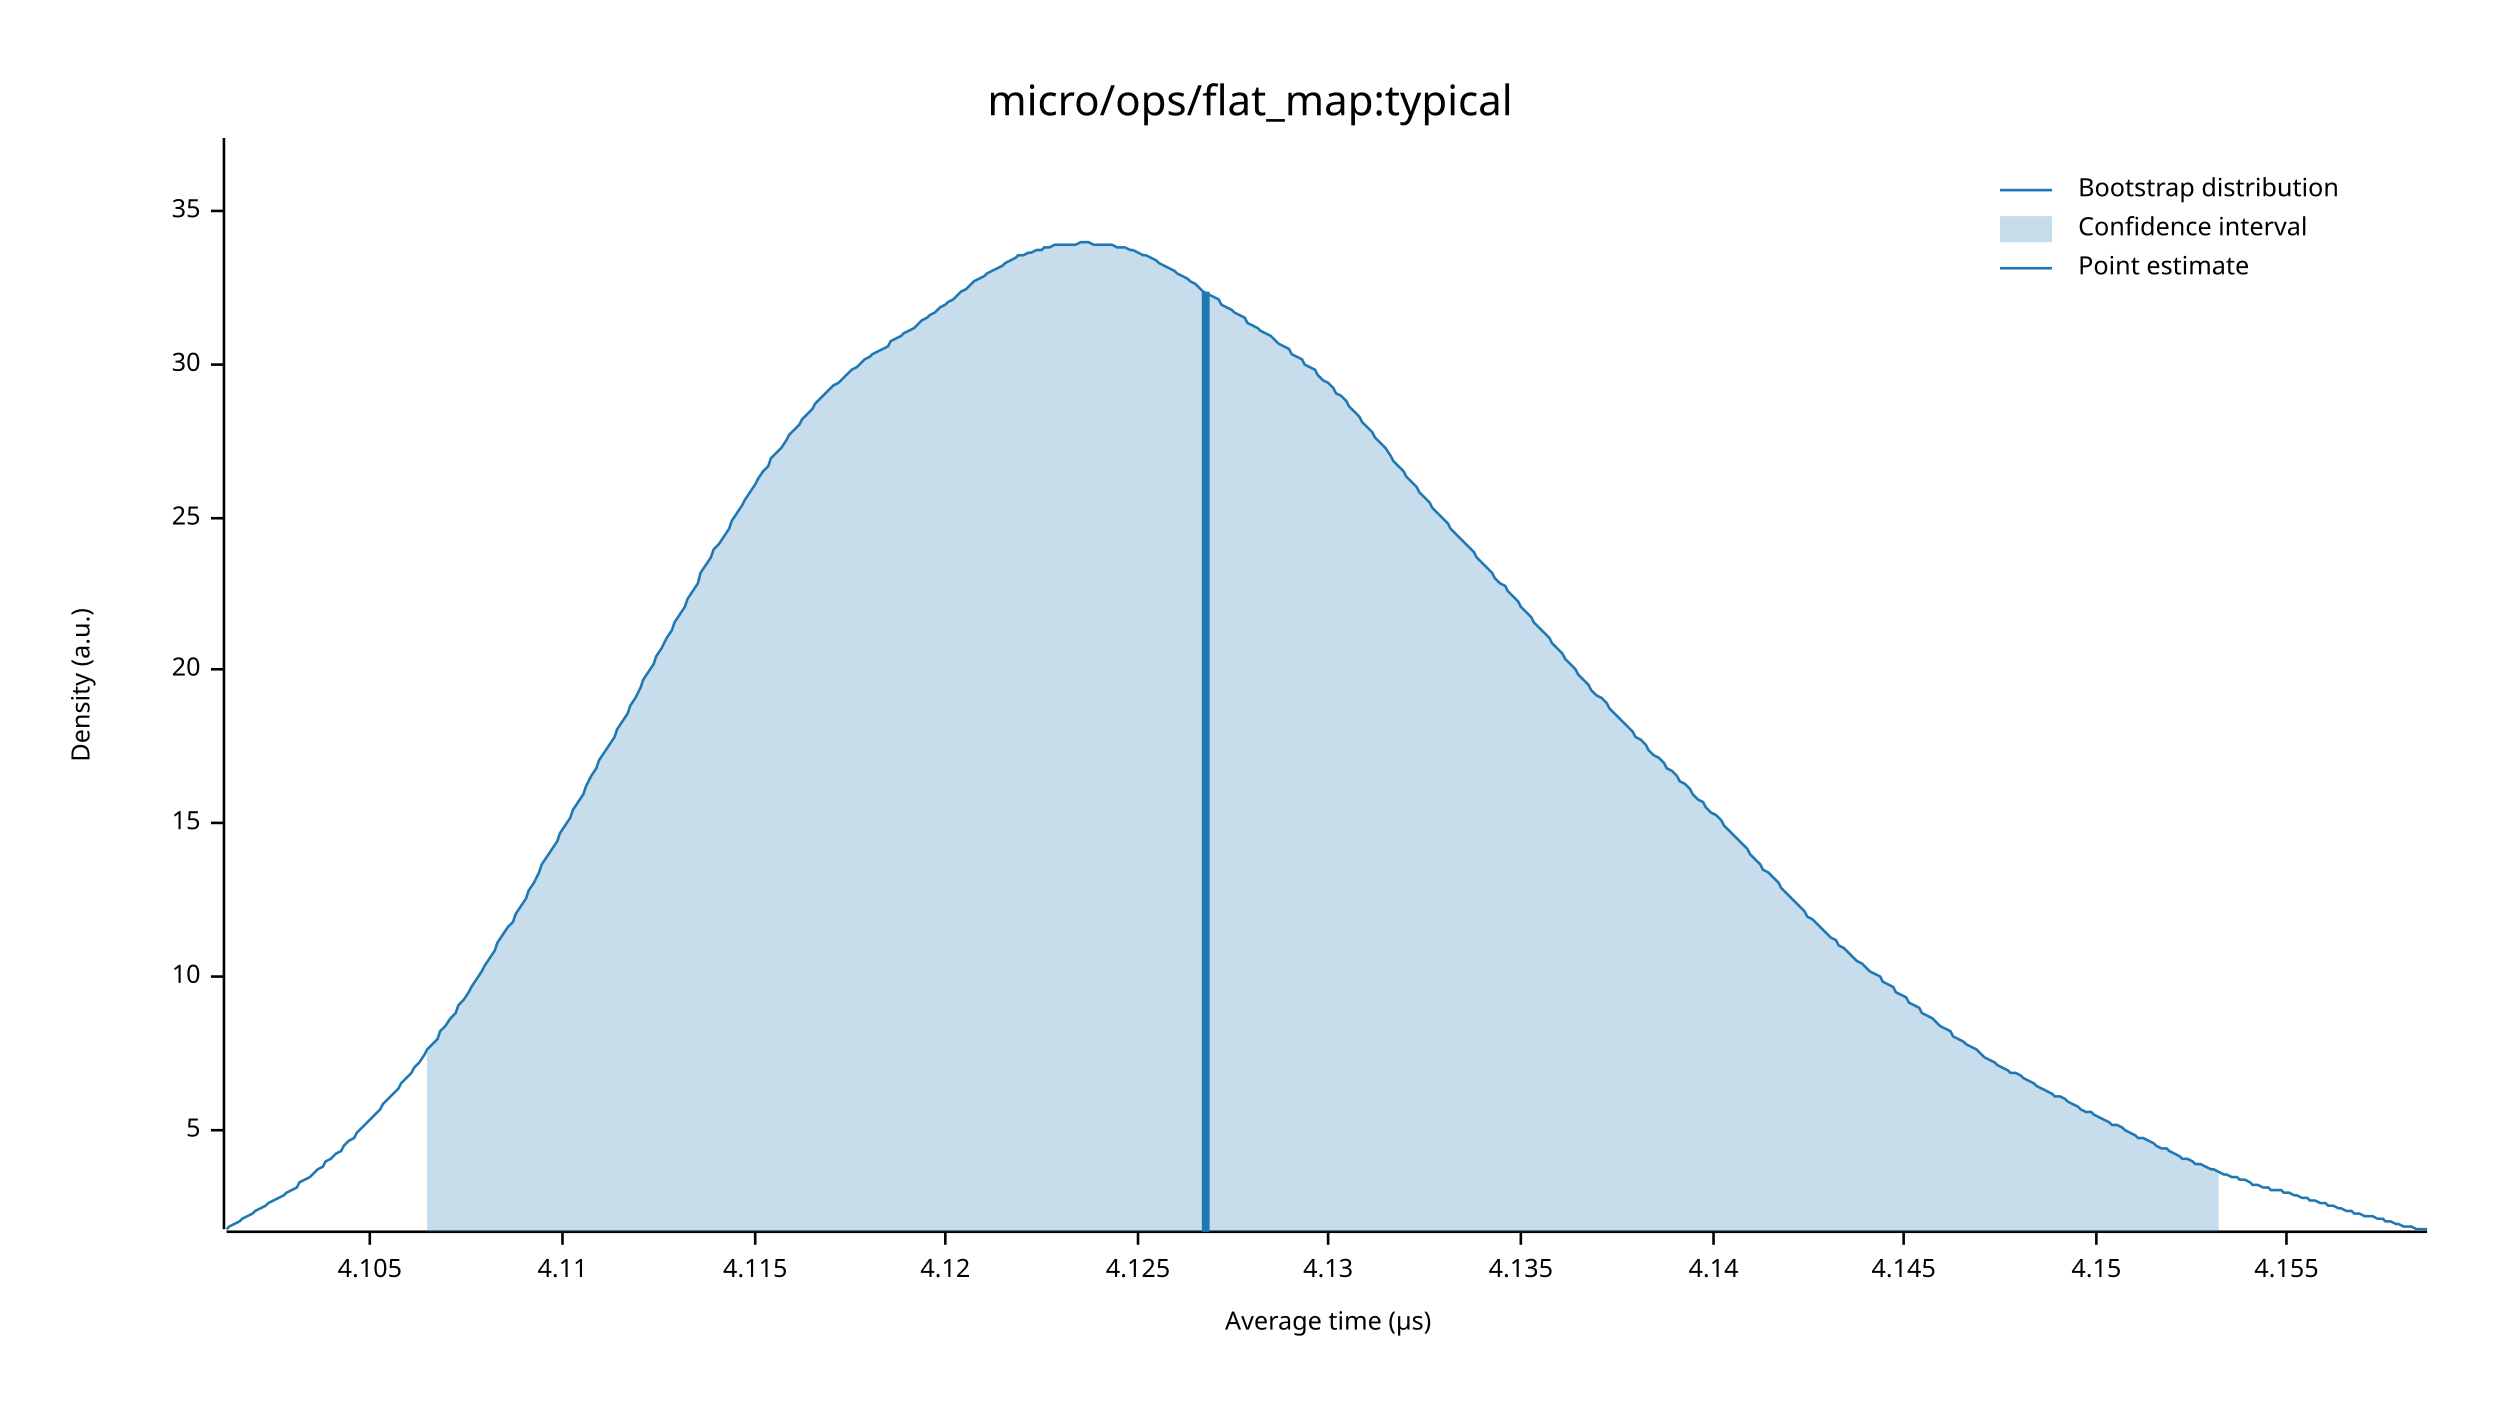
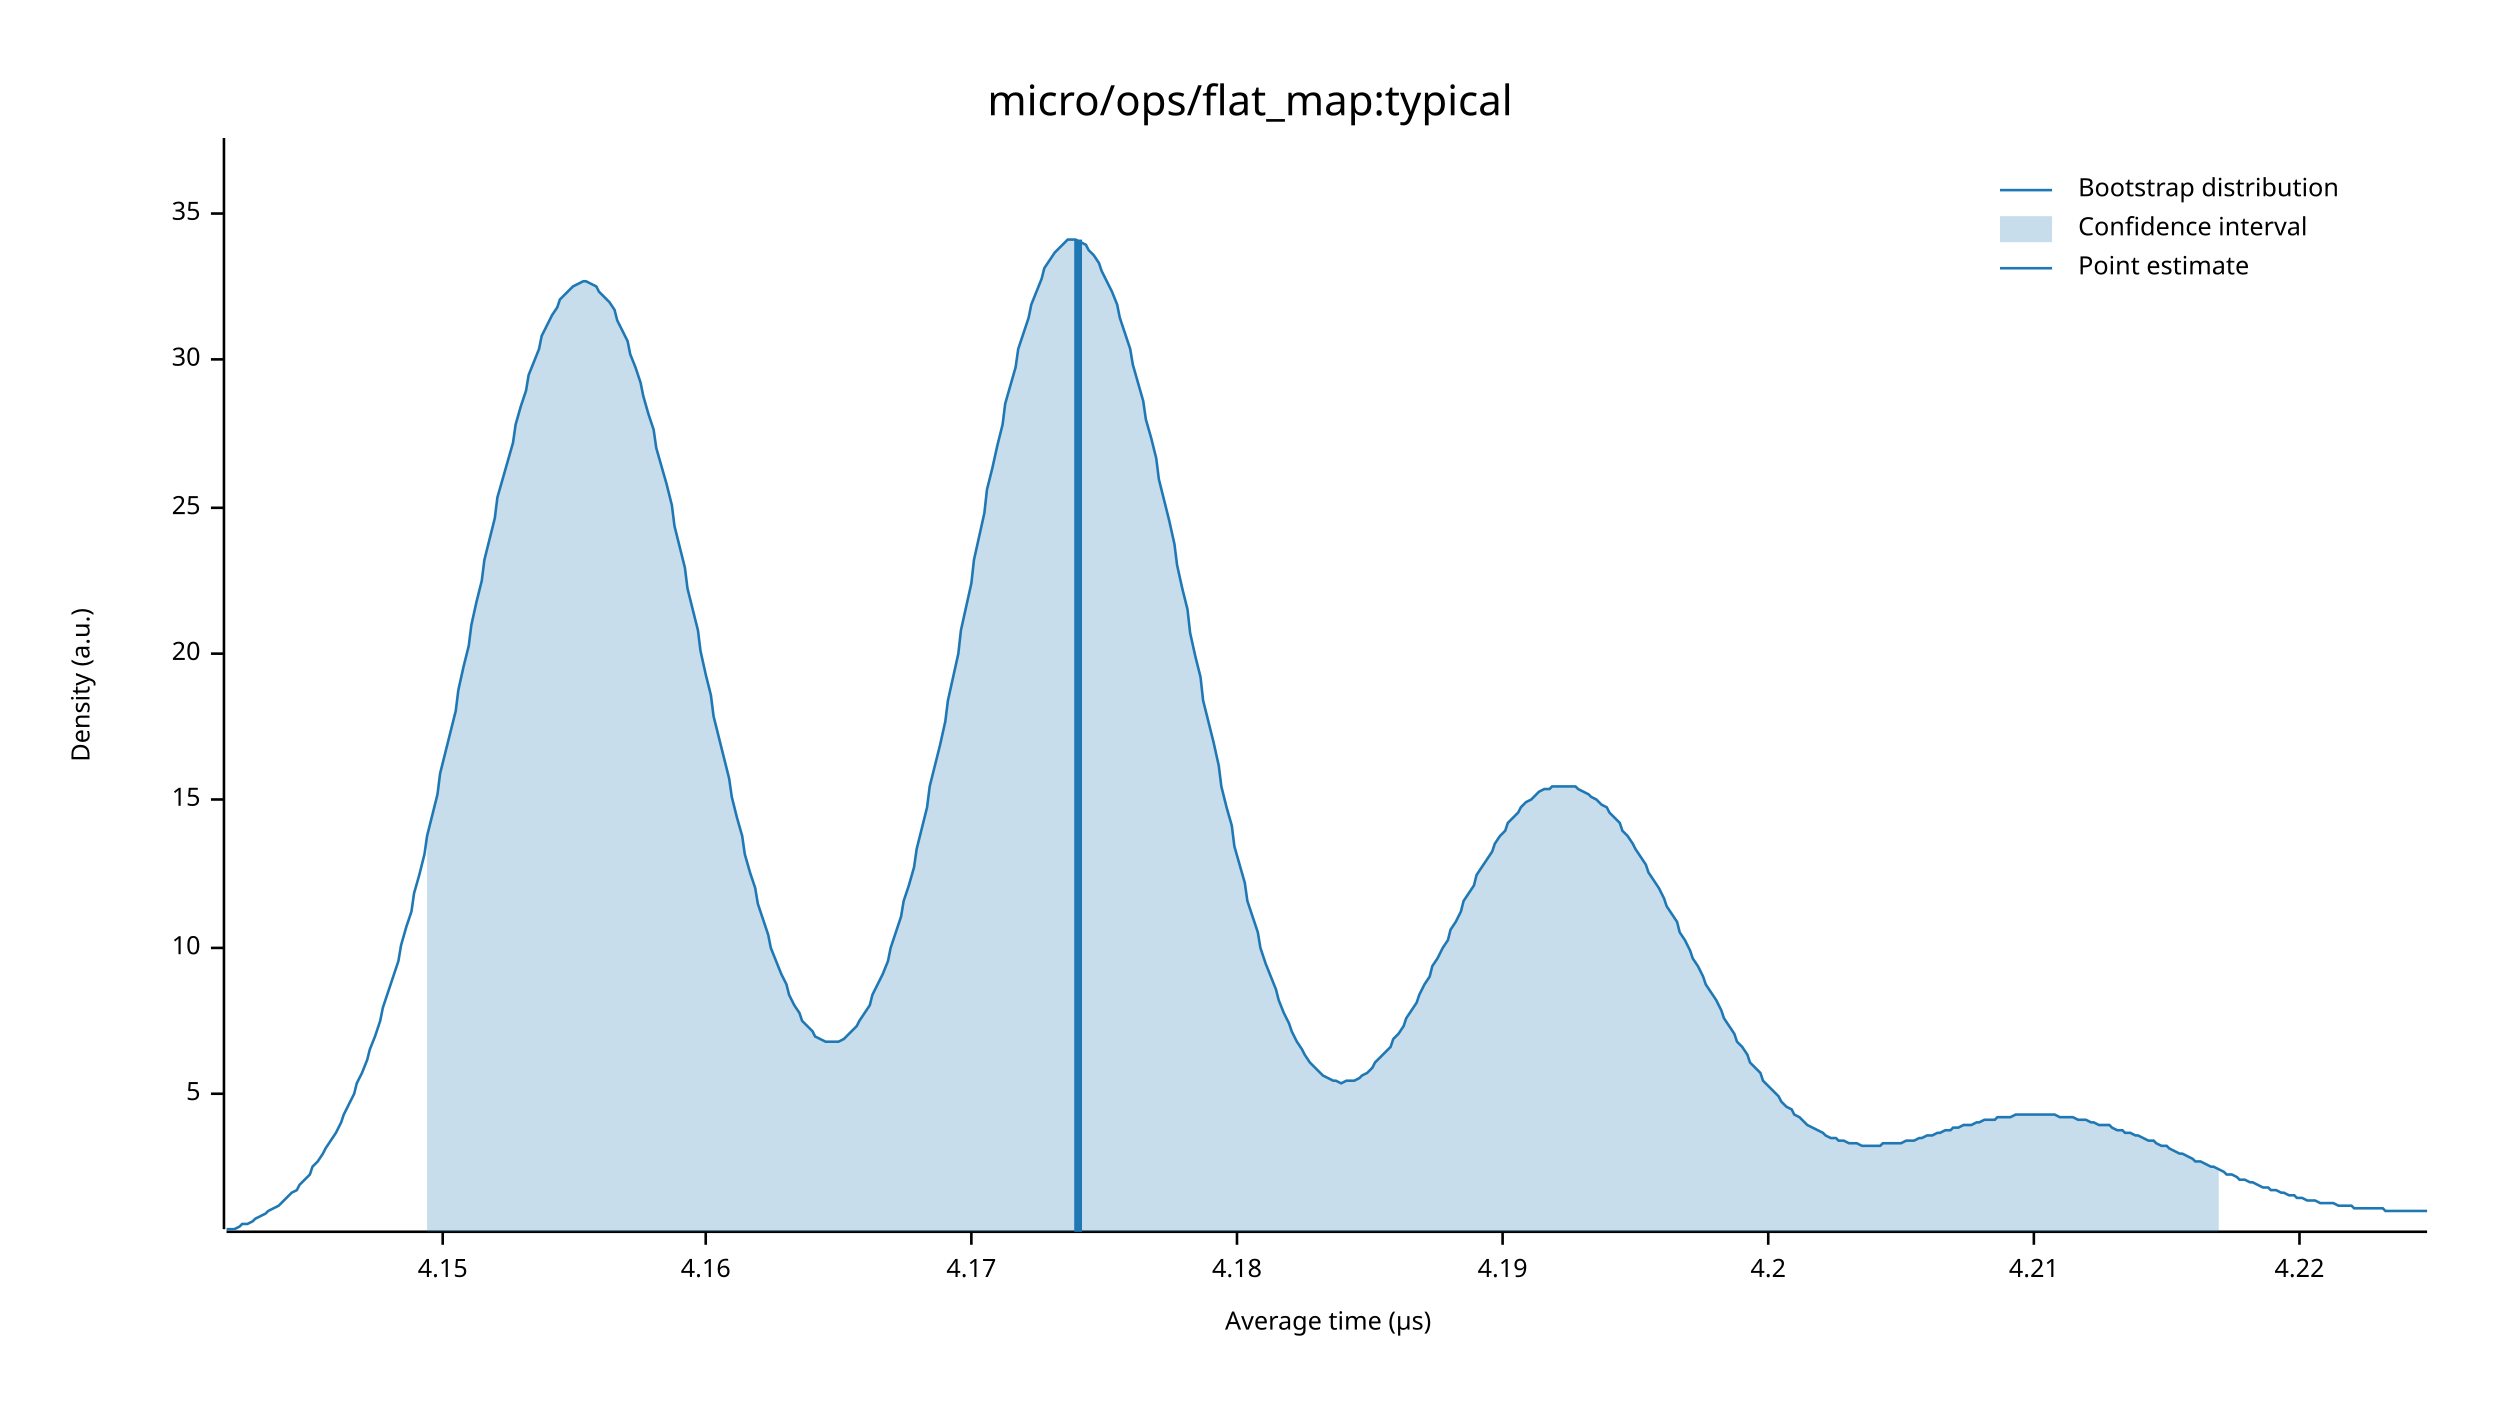
<svg xmlns="http://www.w3.org/2000/svg" width="960" height="540" viewBox="0 0 960 540">
  <text x="480" y="32" dy="0.76em" text-anchor="middle" font-family="sans-serif" font-size="16.129" opacity="1" fill="#000000">
micro/ops/flat_map:typical
</text>
  <text x="27" y="263" dy="0.76em" text-anchor="middle" font-family="sans-serif" font-size="9.677" opacity="1" fill="#000000" transform="rotate(270, 27, 263)">
Density (a.u.)
</text>
  <text x="510" y="513" dy="-0.5ex" text-anchor="middle" font-family="sans-serif" font-size="9.677" opacity="1" fill="#000000">
Average time (µs)
</text>
  <polyline fill="none" opacity="1" stroke="#000000" stroke-width="1" points="86,53 86,472 " />
-   <text x="77" y="434" dy="0.5ex" text-anchor="end" font-family="sans-serif" font-size="9.677" opacity="1" fill="#000000">
+   <text x="77" y="420" dy="0.5ex" text-anchor="end" font-family="sans-serif" font-size="9.677" opacity="1" fill="#000000">
5
</text>
-   <polyline fill="none" opacity="1" stroke="#000000" stroke-width="1" points="81,434 86,434 " />
-   <text x="77" y="375" dy="0.5ex" text-anchor="end" font-family="sans-serif" font-size="9.677" opacity="1" fill="#000000">
+   <polyline fill="none" opacity="1" stroke="#000000" stroke-width="1" points="81,420 86,420 " />
+   <text x="77" y="364" dy="0.5ex" text-anchor="end" font-family="sans-serif" font-size="9.677" opacity="1" fill="#000000">
10
</text>
-   <polyline fill="none" opacity="1" stroke="#000000" stroke-width="1" points="81,375 86,375 " />
-   <text x="77" y="316" dy="0.5ex" text-anchor="end" font-family="sans-serif" font-size="9.677" opacity="1" fill="#000000">
+   <polyline fill="none" opacity="1" stroke="#000000" stroke-width="1" points="81,364 86,364 " />
+   <text x="77" y="307" dy="0.5ex" text-anchor="end" font-family="sans-serif" font-size="9.677" opacity="1" fill="#000000">
15
</text>
-   <polyline fill="none" opacity="1" stroke="#000000" stroke-width="1" points="81,316 86,316 " />
-   <text x="77" y="257" dy="0.5ex" text-anchor="end" font-family="sans-serif" font-size="9.677" opacity="1" fill="#000000">
+   <polyline fill="none" opacity="1" stroke="#000000" stroke-width="1" points="81,307 86,307 " />
+   <text x="77" y="251" dy="0.5ex" text-anchor="end" font-family="sans-serif" font-size="9.677" opacity="1" fill="#000000">
20
</text>
-   <polyline fill="none" opacity="1" stroke="#000000" stroke-width="1" points="81,257 86,257 " />
-   <text x="77" y="199" dy="0.5ex" text-anchor="end" font-family="sans-serif" font-size="9.677" opacity="1" fill="#000000">
+   <polyline fill="none" opacity="1" stroke="#000000" stroke-width="1" points="81,251 86,251 " />
+   <text x="77" y="195" dy="0.5ex" text-anchor="end" font-family="sans-serif" font-size="9.677" opacity="1" fill="#000000">
25
</text>
-   <polyline fill="none" opacity="1" stroke="#000000" stroke-width="1" points="81,199 86,199 " />
-   <text x="77" y="140" dy="0.5ex" text-anchor="end" font-family="sans-serif" font-size="9.677" opacity="1" fill="#000000">
+   <polyline fill="none" opacity="1" stroke="#000000" stroke-width="1" points="81,195 86,195 " />
+   <text x="77" y="138" dy="0.5ex" text-anchor="end" font-family="sans-serif" font-size="9.677" opacity="1" fill="#000000">
30
</text>
-   <polyline fill="none" opacity="1" stroke="#000000" stroke-width="1" points="81,140 86,140 " />
-   <text x="77" y="81" dy="0.5ex" text-anchor="end" font-family="sans-serif" font-size="9.677" opacity="1" fill="#000000">
+   <polyline fill="none" opacity="1" stroke="#000000" stroke-width="1" points="81,138 86,138 " />
+   <text x="77" y="82" dy="0.5ex" text-anchor="end" font-family="sans-serif" font-size="9.677" opacity="1" fill="#000000">
35
</text>
-   <polyline fill="none" opacity="1" stroke="#000000" stroke-width="1" points="81,81 86,81 " />
+   <polyline fill="none" opacity="1" stroke="#000000" stroke-width="1" points="81,82 86,82 " />
  <polyline fill="none" opacity="1" stroke="#000000" stroke-width="1" points="87,473 932,473 " />
-   <text x="142" y="483" dy="0.76em" text-anchor="middle" font-family="sans-serif" font-size="9.677" opacity="1" fill="#000000">
- 4.105
- </text>
-   <polyline fill="none" opacity="1" stroke="#000000" stroke-width="1" points="142,473 142,478 " />
-   <text x="216" y="483" dy="0.76em" text-anchor="middle" font-family="sans-serif" font-size="9.677" opacity="1" fill="#000000">
- 4.11
- </text>
-   <polyline fill="none" opacity="1" stroke="#000000" stroke-width="1" points="216,473 216,478 " />
-   <text x="290" y="483" dy="0.76em" text-anchor="middle" font-family="sans-serif" font-size="9.677" opacity="1" fill="#000000">
- 4.115
- </text>
-   <polyline fill="none" opacity="1" stroke="#000000" stroke-width="1" points="290,473 290,478 " />
-   <text x="363" y="483" dy="0.76em" text-anchor="middle" font-family="sans-serif" font-size="9.677" opacity="1" fill="#000000">
- 4.12
- </text>
-   <polyline fill="none" opacity="1" stroke="#000000" stroke-width="1" points="363,473 363,478 " />
-   <text x="437" y="483" dy="0.76em" text-anchor="middle" font-family="sans-serif" font-size="9.677" opacity="1" fill="#000000">
- 4.125
- </text>
-   <polyline fill="none" opacity="1" stroke="#000000" stroke-width="1" points="437,473 437,478 " />
-   <text x="510" y="483" dy="0.76em" text-anchor="middle" font-family="sans-serif" font-size="9.677" opacity="1" fill="#000000">
- 4.13
- </text>
-   <polyline fill="none" opacity="1" stroke="#000000" stroke-width="1" points="510,473 510,478 " />
-   <text x="584" y="483" dy="0.76em" text-anchor="middle" font-family="sans-serif" font-size="9.677" opacity="1" fill="#000000">
- 4.135
- </text>
-   <polyline fill="none" opacity="1" stroke="#000000" stroke-width="1" points="584,473 584,478 " />
-   <text x="658" y="483" dy="0.76em" text-anchor="middle" font-family="sans-serif" font-size="9.677" opacity="1" fill="#000000">
- 4.14
- </text>
-   <polyline fill="none" opacity="1" stroke="#000000" stroke-width="1" points="658,473 658,478 " />
-   <text x="731" y="483" dy="0.76em" text-anchor="middle" font-family="sans-serif" font-size="9.677" opacity="1" fill="#000000">
- 4.145
- </text>
-   <polyline fill="none" opacity="1" stroke="#000000" stroke-width="1" points="731,473 731,478 " />
-   <text x="805" y="483" dy="0.76em" text-anchor="middle" font-family="sans-serif" font-size="9.677" opacity="1" fill="#000000">
+   <text x="170" y="483" dy="0.76em" text-anchor="middle" font-family="sans-serif" font-size="9.677" opacity="1" fill="#000000">
4.15
</text>
-   <polyline fill="none" opacity="1" stroke="#000000" stroke-width="1" points="805,473 805,478 " />
-   <text x="878" y="483" dy="0.76em" text-anchor="middle" font-family="sans-serif" font-size="9.677" opacity="1" fill="#000000">
- 4.155
+   <polyline fill="none" opacity="1" stroke="#000000" stroke-width="1" points="170,473 170,478 " />
+   <text x="271" y="483" dy="0.76em" text-anchor="middle" font-family="sans-serif" font-size="9.677" opacity="1" fill="#000000">
+ 4.16
</text>
-   <polyline fill="none" opacity="1" stroke="#000000" stroke-width="1" points="878,473 878,478 " />
-   <polyline fill="none" opacity="1" stroke="#1F78B4" stroke-width="1" points="87,472 88,471 90,470 92,469 93,468 95,467 97,466 98,465 100,464 102,463 103,462 105,461 107,460 109,459 110,458 112,457 114,456 115,454 117,453 119,452 120,451 122,449 124,448 125,446 127,445 129,443 131,442 132,440 134,438 136,437 137,435 139,433 141,431 142,430 144,428 146,426 147,424 149,422 151,420 153,418 154,416 156,414 158,412 159,410 161,408 163,405 164,403 166,401 168,399 169,396 171,394 173,391 175,389 176,386 178,384 180,381 181,379 183,376 185,373 186,371 188,368 190,365 191,362 193,359 195,356 197,354 198,351 200,348 202,345 203,342 205,339 207,335 208,332 210,329 212,326 214,323 215,320 217,317 219,314 220,311 222,308 224,305 225,302 227,298 229,295 230,292 232,289 234,286 236,283 237,280 239,277 241,274 242,271 244,268 246,264 247,261 249,258 251,255 252,252 254,249 256,245 258,242 259,239 261,236 263,233 264,230 266,227 268,224 269,220 271,217 273,214 274,211 276,209 278,206 280,203 281,200 283,197 285,194 286,192 288,189 290,186 291,184 293,181 295,179 296,176 298,174 300,172 302,169 303,167 305,165 307,163 308,161 310,159 312,157 313,155 315,153 317,151 318,150 320,148 322,147 324,145 325,144 327,142 329,141 330,140 332,138 334,137 335,136 337,135 339,134 341,133 342,131 344,130 346,129 347,128 349,127 351,126 352,125 354,123 356,122 357,121 359,120 361,118 363,117 364,116 366,115 368,113 369,112 371,111 373,109 374,108 376,107 378,106 379,105 381,104 383,103 385,102 386,101 388,100 390,99 391,98 393,98 395,97 396,97 398,96 400,96 401,95 403,95 405,94 407,94 408,94 410,94 412,94 413,94 415,93 417,93 418,93 420,94 422,94 423,94 425,94 427,94 429,95 430,95 432,95 434,96 435,96 437,97 439,98 440,98 442,99 444,100 445,101 447,102 449,103 451,104 452,105 454,106 456,107 457,108 459,109 461,111 462,112 464,113 466,114 468,115 469,117 471,118 473,119 474,120 476,121 478,122 479,124 481,125 483,126 484,127 486,128 488,129 490,131 491,132 493,133 495,134 496,136 498,137 500,138 501,140 503,141 505,142 506,144 508,146 510,147 512,149 513,151 515,152 517,154 518,156 520,158 522,160 523,162 525,164 527,166 528,168 530,170 532,172 534,175 535,177 537,179 539,181 540,183 542,185 544,187 545,189 547,191 549,193 550,195 552,197 554,199 556,201 557,203 559,205 561,207 562,208 564,210 566,212 567,214 569,216 571,218 573,220 574,222 576,224 578,225 579,227 581,229 583,231 584,233 586,235 588,237 589,239 591,241 593,243 595,245 596,247 598,249 600,251 601,253 603,255 605,257 606,259 608,261 610,263 611,265 613,267 615,268 617,270 618,272 620,274 622,276 623,277 625,279 627,281 628,283 630,284 632,286 633,288 635,290 637,291 639,293 640,295 642,296 644,298 645,300 647,301 649,303 650,305 652,307 654,308 655,310 657,312 659,313 661,315 662,317 664,319 666,321 667,322 669,324 671,326 672,328 674,330 676,332 677,334 679,335 681,337 683,339 684,341 686,343 688,345 689,346 691,348 693,350 694,352 696,353 698,355 700,357 701,358 703,360 705,361 706,363 708,364 710,366 711,367 713,369 715,370 716,371 718,373 720,374 722,375 723,377 725,378 727,379 728,381 730,382 732,383 733,385 735,386 737,387 738,389 740,390 742,391 744,393 745,394 747,395 749,396 750,398 752,399 754,400 755,401 757,402 759,403 760,404 762,406 764,407 766,408 767,409 769,410 771,411 772,412 774,412 776,413 777,414 779,415 781,416 782,417 784,418 786,419 788,420 789,421 791,421 793,422 794,423 796,424 798,425 799,426 801,427 803,427 804,428 806,429 808,430 810,431 811,432 813,432 815,433 816,434 818,435 820,436 821,437 823,437 825,438 827,439 828,440 830,441 832,441 833,442 835,443 837,444 838,445 840,445 842,446 843,447 845,447 847,448 849,449 850,449 852,450 854,451 855,451 857,452 859,452 860,453 862,453 864,454 865,455 867,455 869,456 871,456 872,457 874,457 876,457 877,458 879,458 881,459 882,459 884,460 886,460 887,461 889,461 891,462 893,462 894,463 896,463 898,464 899,464 901,465 903,465 904,466 906,466 908,467 909,467 911,467 913,468 915,468 916,469 918,469 920,470 921,470 923,471 925,471 926,471 928,472 930,472 932,472 " />
-   <polygon opacity="0.25" fill="#1F78B4" points="164,403 166,401 168,399 169,396 171,394 173,391 175,389 176,386 178,384 180,381 181,379 183,376 185,373 186,371 188,368 190,365 191,362 193,359 195,356 197,354 198,351 200,348 202,345 203,342 205,339 207,335 208,332 210,329 212,326 214,323 215,320 217,317 219,314 220,311 222,308 224,305 225,302 227,298 229,295 230,292 232,289 234,286 236,283 237,280 239,277 241,274 242,271 244,268 246,264 247,261 249,258 251,255 252,252 254,249 256,245 258,242 259,239 261,236 263,233 264,230 266,227 268,224 269,220 271,217 273,214 274,211 276,209 278,206 280,203 281,200 283,197 285,194 286,192 288,189 290,186 291,184 293,181 295,179 296,176 298,174 300,172 302,169 303,167 305,165 307,163 308,161 310,159 312,157 313,155 315,153 317,151 318,150 320,148 322,147 324,145 325,144 327,142 329,141 330,140 332,138 334,137 335,136 337,135 339,134 341,133 342,131 344,130 346,129 347,128 349,127 351,126 352,125 354,123 356,122 357,121 359,120 361,118 363,117 364,116 366,115 368,113 369,112 371,111 373,109 374,108 376,107 378,106 379,105 381,104 383,103 385,102 386,101 388,100 390,99 391,98 393,98 395,97 396,97 398,96 400,96 401,95 403,95 405,94 407,94 408,94 410,94 412,94 413,94 415,93 417,93 418,93 420,94 422,94 423,94 425,94 427,94 429,95 430,95 432,95 434,96 435,96 437,97 439,98 440,98 442,99 444,100 445,101 447,102 449,103 451,104 452,105 454,106 456,107 457,108 459,109 461,111 462,112 464,113 466,114 468,115 469,117 471,118 473,119 474,120 476,121 478,122 479,124 481,125 483,126 484,127 486,128 488,129 490,131 491,132 493,133 495,134 496,136 498,137 500,138 501,140 503,141 505,142 506,144 508,146 510,147 512,149 513,151 515,152 517,154 518,156 520,158 522,160 523,162 525,164 527,166 528,168 530,170 532,172 534,175 535,177 537,179 539,181 540,183 542,185 544,187 545,189 547,191 549,193 550,195 552,197 554,199 556,201 557,203 559,205 561,207 562,208 564,210 566,212 567,214 569,216 571,218 573,220 574,222 576,224 578,225 579,227 581,229 583,231 584,233 586,235 588,237 589,239 591,241 593,243 595,245 596,247 598,249 600,251 601,253 603,255 605,257 606,259 608,261 610,263 611,265 613,267 615,268 617,270 618,272 620,274 622,276 623,277 625,279 627,281 628,283 630,284 632,286 633,288 635,290 637,291 639,293 640,295 642,296 644,298 645,300 647,301 649,303 650,305 652,307 654,308 655,310 657,312 659,313 661,315 662,317 664,319 666,321 667,322 669,324 671,326 672,328 674,330 676,332 677,334 679,335 681,337 683,339 684,341 686,343 688,345 689,346 691,348 693,350 694,352 696,353 698,355 700,357 701,358 703,360 705,361 706,363 708,364 710,366 711,367 713,369 715,370 716,371 718,373 720,374 722,375 723,377 725,378 727,379 728,381 730,382 732,383 733,385 735,386 737,387 738,389 740,390 742,391 744,393 745,394 747,395 749,396 750,398 752,399 754,400 755,401 757,402 759,403 760,404 762,406 764,407 766,408 767,409 769,410 771,411 772,412 774,412 776,413 777,414 779,415 781,416 782,417 784,418 786,419 788,420 789,421 791,421 793,422 794,423 796,424 798,425 799,426 801,427 803,427 804,428 806,429 808,430 810,431 811,432 813,432 815,433 816,434 818,435 820,436 821,437 823,437 825,438 827,439 828,440 830,441 832,441 833,442 835,443 837,444 838,445 840,445 842,446 843,447 845,447 847,448 849,449 850,449 852,450 852,473 164,473 " />
-   <polyline fill="none" opacity="1" stroke="#1F78B4" stroke-width="3" points="463,473 463,112 " />
+   <polyline fill="none" opacity="1" stroke="#000000" stroke-width="1" points="271,473 271,478 " />
+   <text x="373" y="483" dy="0.76em" text-anchor="middle" font-family="sans-serif" font-size="9.677" opacity="1" fill="#000000">
+ 4.17
+ </text>
+   <polyline fill="none" opacity="1" stroke="#000000" stroke-width="1" points="373,473 373,478 " />
+   <text x="475" y="483" dy="0.76em" text-anchor="middle" font-family="sans-serif" font-size="9.677" opacity="1" fill="#000000">
+ 4.18
+ </text>
+   <polyline fill="none" opacity="1" stroke="#000000" stroke-width="1" points="475,473 475,478 " />
+   <text x="577" y="483" dy="0.76em" text-anchor="middle" font-family="sans-serif" font-size="9.677" opacity="1" fill="#000000">
+ 4.19
+ </text>
+   <polyline fill="none" opacity="1" stroke="#000000" stroke-width="1" points="577,473 577,478 " />
+   <text x="679" y="483" dy="0.76em" text-anchor="middle" font-family="sans-serif" font-size="9.677" opacity="1" fill="#000000">
+ 4.2
+ </text>
+   <polyline fill="none" opacity="1" stroke="#000000" stroke-width="1" points="679,473 679,478 " />
+   <text x="781" y="483" dy="0.76em" text-anchor="middle" font-family="sans-serif" font-size="9.677" opacity="1" fill="#000000">
+ 4.21
+ </text>
+   <polyline fill="none" opacity="1" stroke="#000000" stroke-width="1" points="781,473 781,478 " />
+   <text x="883" y="483" dy="0.76em" text-anchor="middle" font-family="sans-serif" font-size="9.677" opacity="1" fill="#000000">
+ 4.22
+ </text>
+   <polyline fill="none" opacity="1" stroke="#000000" stroke-width="1" points="883,473 883,478 " />
+   <polyline fill="none" opacity="1" stroke="#1F78B4" stroke-width="1" points="87,472 88,472 90,472 92,471 93,470 95,470 97,469 98,468 100,467 102,466 103,465 105,464 107,463 109,461 110,460 112,458 114,457 115,455 117,453 119,451 120,448 122,446 124,443 125,441 127,438 129,435 131,431 132,428 134,424 136,420 137,416 139,412 141,407 142,403 144,398 146,392 147,387 149,381 151,375 153,369 154,363 156,356 158,350 159,343 161,336 163,328 164,321 166,313 168,305 169,297 171,289 173,281 175,273 176,265 178,256 180,248 181,240 183,231 185,223 186,215 188,207 190,199 191,191 193,184 195,177 197,170 198,163 200,156 202,150 203,144 205,139 207,134 208,129 210,125 212,121 214,118 215,115 217,113 219,111 220,110 222,109 224,108 225,108 227,109 229,110 230,112 232,114 234,116 236,119 237,123 239,127 241,131 242,136 244,141 246,147 247,152 249,159 251,165 252,172 254,179 256,186 258,194 259,202 261,210 263,218 264,226 266,234 268,242 269,250 271,259 273,267 274,275 276,283 278,291 280,299 281,306 283,314 285,321 286,328 288,335 290,341 291,347 293,353 295,359 296,364 298,369 300,374 302,378 303,382 305,386 307,389 308,392 310,394 312,396 313,398 315,399 317,400 318,400 320,400 322,400 324,399 325,398 327,396 329,394 330,392 332,389 334,386 335,382 337,378 339,374 341,369 342,364 344,358 346,352 347,346 349,340 351,333 352,326 354,318 356,310 357,302 359,294 361,286 363,277 364,269 366,260 368,251 369,242 371,233 373,224 374,215 376,206 378,197 379,188 381,180 383,171 385,163 386,155 388,148 390,141 391,134 393,128 395,122 396,117 398,112 400,107 401,103 403,100 405,97 407,95 408,94 410,92 412,92 413,92 415,93 417,94 418,96 420,98 422,101 423,104 425,108 427,112 429,117 430,122 432,128 434,134 435,140 437,147 439,154 440,161 442,168 444,176 445,184 447,192 449,200 451,209 452,217 454,226 456,234 457,243 459,252 461,260 462,269 464,277 466,285 468,294 469,302 471,310 473,317 474,325 476,332 478,339 479,346 481,352 483,358 484,364 486,370 488,375 490,380 491,384 493,389 495,393 496,396 498,400 500,403 501,405 503,408 505,410 506,411 508,413 510,414 512,415 513,415 515,416 517,415 518,415 520,415 522,414 523,413 525,412 527,410 528,408 530,406 532,404 534,402 535,399 537,397 539,394 540,391 542,388 544,385 545,382 547,378 549,375 550,371 552,368 554,364 556,361 557,357 559,354 561,350 562,346 564,343 566,340 567,336 569,333 571,330 573,327 574,324 576,321 578,319 579,316 581,314 583,312 584,310 586,308 588,307 589,306 591,304 593,303 595,303 596,302 598,302 600,302 601,302 603,302 605,302 606,303 608,304 610,305 611,306 613,307 615,309 617,310 618,312 620,314 622,316 623,319 625,321 627,324 628,326 630,329 632,332 633,335 635,338 637,341 639,345 640,348 642,351 644,354 645,358 647,361 649,365 650,368 652,371 654,375 655,378 657,381 659,384 661,388 662,391 664,394 666,397 667,400 669,402 671,405 672,408 674,410 676,412 677,415 679,417 681,419 683,421 684,423 686,425 688,426 689,428 691,429 693,431 694,432 696,433 698,434 700,435 701,436 703,437 705,437 706,438 708,438 710,439 711,439 713,439 715,440 716,440 718,440 720,440 722,440 723,439 725,439 727,439 728,439 730,439 732,438 733,438 735,438 737,437 738,437 740,436 742,436 744,435 745,435 747,434 749,434 750,433 752,433 754,432 755,432 757,432 759,431 760,431 762,430 764,430 766,430 767,429 769,429 771,429 772,429 774,428 776,428 777,428 779,428 781,428 782,428 784,428 786,428 788,428 789,428 791,429 793,429 794,429 796,429 798,430 799,430 801,430 803,431 804,431 806,432 808,432 810,432 811,433 813,434 815,434 816,435 818,435 820,436 821,436 823,437 825,438 827,438 828,439 830,440 832,440 833,441 835,442 837,443 838,443 840,444 842,445 843,446 845,446 847,447 849,448 850,448 852,449 854,450 855,451 857,451 859,452 860,453 862,453 864,454 865,454 867,455 869,456 871,456 872,457 874,457 876,458 877,458 879,459 881,459 882,460 884,460 886,461 887,461 889,461 891,462 893,462 894,462 896,462 898,463 899,463 901,463 903,463 904,464 906,464 908,464 909,464 911,464 913,464 915,464 916,465 918,465 920,465 921,465 923,465 925,465 926,465 928,465 930,465 932,465 " />
+   <polygon opacity="0.25" fill="#1F78B4" points="164,321 166,313 168,305 169,297 171,289 173,281 175,273 176,265 178,256 180,248 181,240 183,231 185,223 186,215 188,207 190,199 191,191 193,184 195,177 197,170 198,163 200,156 202,150 203,144 205,139 207,134 208,129 210,125 212,121 214,118 215,115 217,113 219,111 220,110 222,109 224,108 225,108 227,109 229,110 230,112 232,114 234,116 236,119 237,123 239,127 241,131 242,136 244,141 246,147 247,152 249,159 251,165 252,172 254,179 256,186 258,194 259,202 261,210 263,218 264,226 266,234 268,242 269,250 271,259 273,267 274,275 276,283 278,291 280,299 281,306 283,314 285,321 286,328 288,335 290,341 291,347 293,353 295,359 296,364 298,369 300,374 302,378 303,382 305,386 307,389 308,392 310,394 312,396 313,398 315,399 317,400 318,400 320,400 322,400 324,399 325,398 327,396 329,394 330,392 332,389 334,386 335,382 337,378 339,374 341,369 342,364 344,358 346,352 347,346 349,340 351,333 352,326 354,318 356,310 357,302 359,294 361,286 363,277 364,269 366,260 368,251 369,242 371,233 373,224 374,215 376,206 378,197 379,188 381,180 383,171 385,163 386,155 388,148 390,141 391,134 393,128 395,122 396,117 398,112 400,107 401,103 403,100 405,97 407,95 408,94 410,92 412,92 413,92 415,93 417,94 418,96 420,98 422,101 423,104 425,108 427,112 429,117 430,122 432,128 434,134 435,140 437,147 439,154 440,161 442,168 444,176 445,184 447,192 449,200 451,209 452,217 454,226 456,234 457,243 459,252 461,260 462,269 464,277 466,285 468,294 469,302 471,310 473,317 474,325 476,332 478,339 479,346 481,352 483,358 484,364 486,370 488,375 490,380 491,384 493,389 495,393 496,396 498,400 500,403 501,405 503,408 505,410 506,411 508,413 510,414 512,415 513,415 515,416 517,415 518,415 520,415 522,414 523,413 525,412 527,410 528,408 530,406 532,404 534,402 535,399 537,397 539,394 540,391 542,388 544,385 545,382 547,378 549,375 550,371 552,368 554,364 556,361 557,357 559,354 561,350 562,346 564,343 566,340 567,336 569,333 571,330 573,327 574,324 576,321 578,319 579,316 581,314 583,312 584,310 586,308 588,307 589,306 591,304 593,303 595,303 596,302 598,302 600,302 601,302 603,302 605,302 606,303 608,304 610,305 611,306 613,307 615,309 617,310 618,312 620,314 622,316 623,319 625,321 627,324 628,326 630,329 632,332 633,335 635,338 637,341 639,345 640,348 642,351 644,354 645,358 647,361 649,365 650,368 652,371 654,375 655,378 657,381 659,384 661,388 662,391 664,394 666,397 667,400 669,402 671,405 672,408 674,410 676,412 677,415 679,417 681,419 683,421 684,423 686,425 688,426 689,428 691,429 693,431 694,432 696,433 698,434 700,435 701,436 703,437 705,437 706,438 708,438 710,439 711,439 713,439 715,440 716,440 718,440 720,440 722,440 723,439 725,439 727,439 728,439 730,439 732,438 733,438 735,438 737,437 738,437 740,436 742,436 744,435 745,435 747,434 749,434 750,433 752,433 754,432 755,432 757,432 759,431 760,431 762,430 764,430 766,430 767,429 769,429 771,429 772,429 774,428 776,428 777,428 779,428 781,428 782,428 784,428 786,428 788,428 789,428 791,429 793,429 794,429 796,429 798,430 799,430 801,430 803,431 804,431 806,432 808,432 810,432 811,433 813,434 815,434 816,435 818,435 820,436 821,436 823,437 825,438 827,438 828,439 830,440 832,440 833,441 835,442 837,443 838,443 840,444 842,445 843,446 845,446 847,447 849,448 850,448 852,449 852,473 164,473 " />
+   <polyline fill="none" opacity="1" stroke="#1F78B4" stroke-width="3" points="414,473 414,92 " />
  <text x="798" y="68" dy="0.76em" text-anchor="start" font-family="sans-serif" font-size="9.677" opacity="1" fill="#000000">
Bootstrap distribution
</text>
  <text x="798" y="83" dy="0.76em" text-anchor="start" font-family="sans-serif" font-size="9.677" opacity="1" fill="#000000">
Confidence interval
</text>
  <text x="798" y="98" dy="0.76em" text-anchor="start" font-family="sans-serif" font-size="9.677" opacity="1" fill="#000000">
Point estimate
</text>
  <polyline fill="none" opacity="1" stroke="#1F78B4" stroke-width="1" points="768,73 788,73 " />
  <rect x="768" y="83" width="20" height="10" opacity="0.25" fill="#1F78B4" stroke="none" />
  <polyline fill="none" opacity="1" stroke="#1F78B4" stroke-width="1" points="768,103 788,103 " />
</svg>
